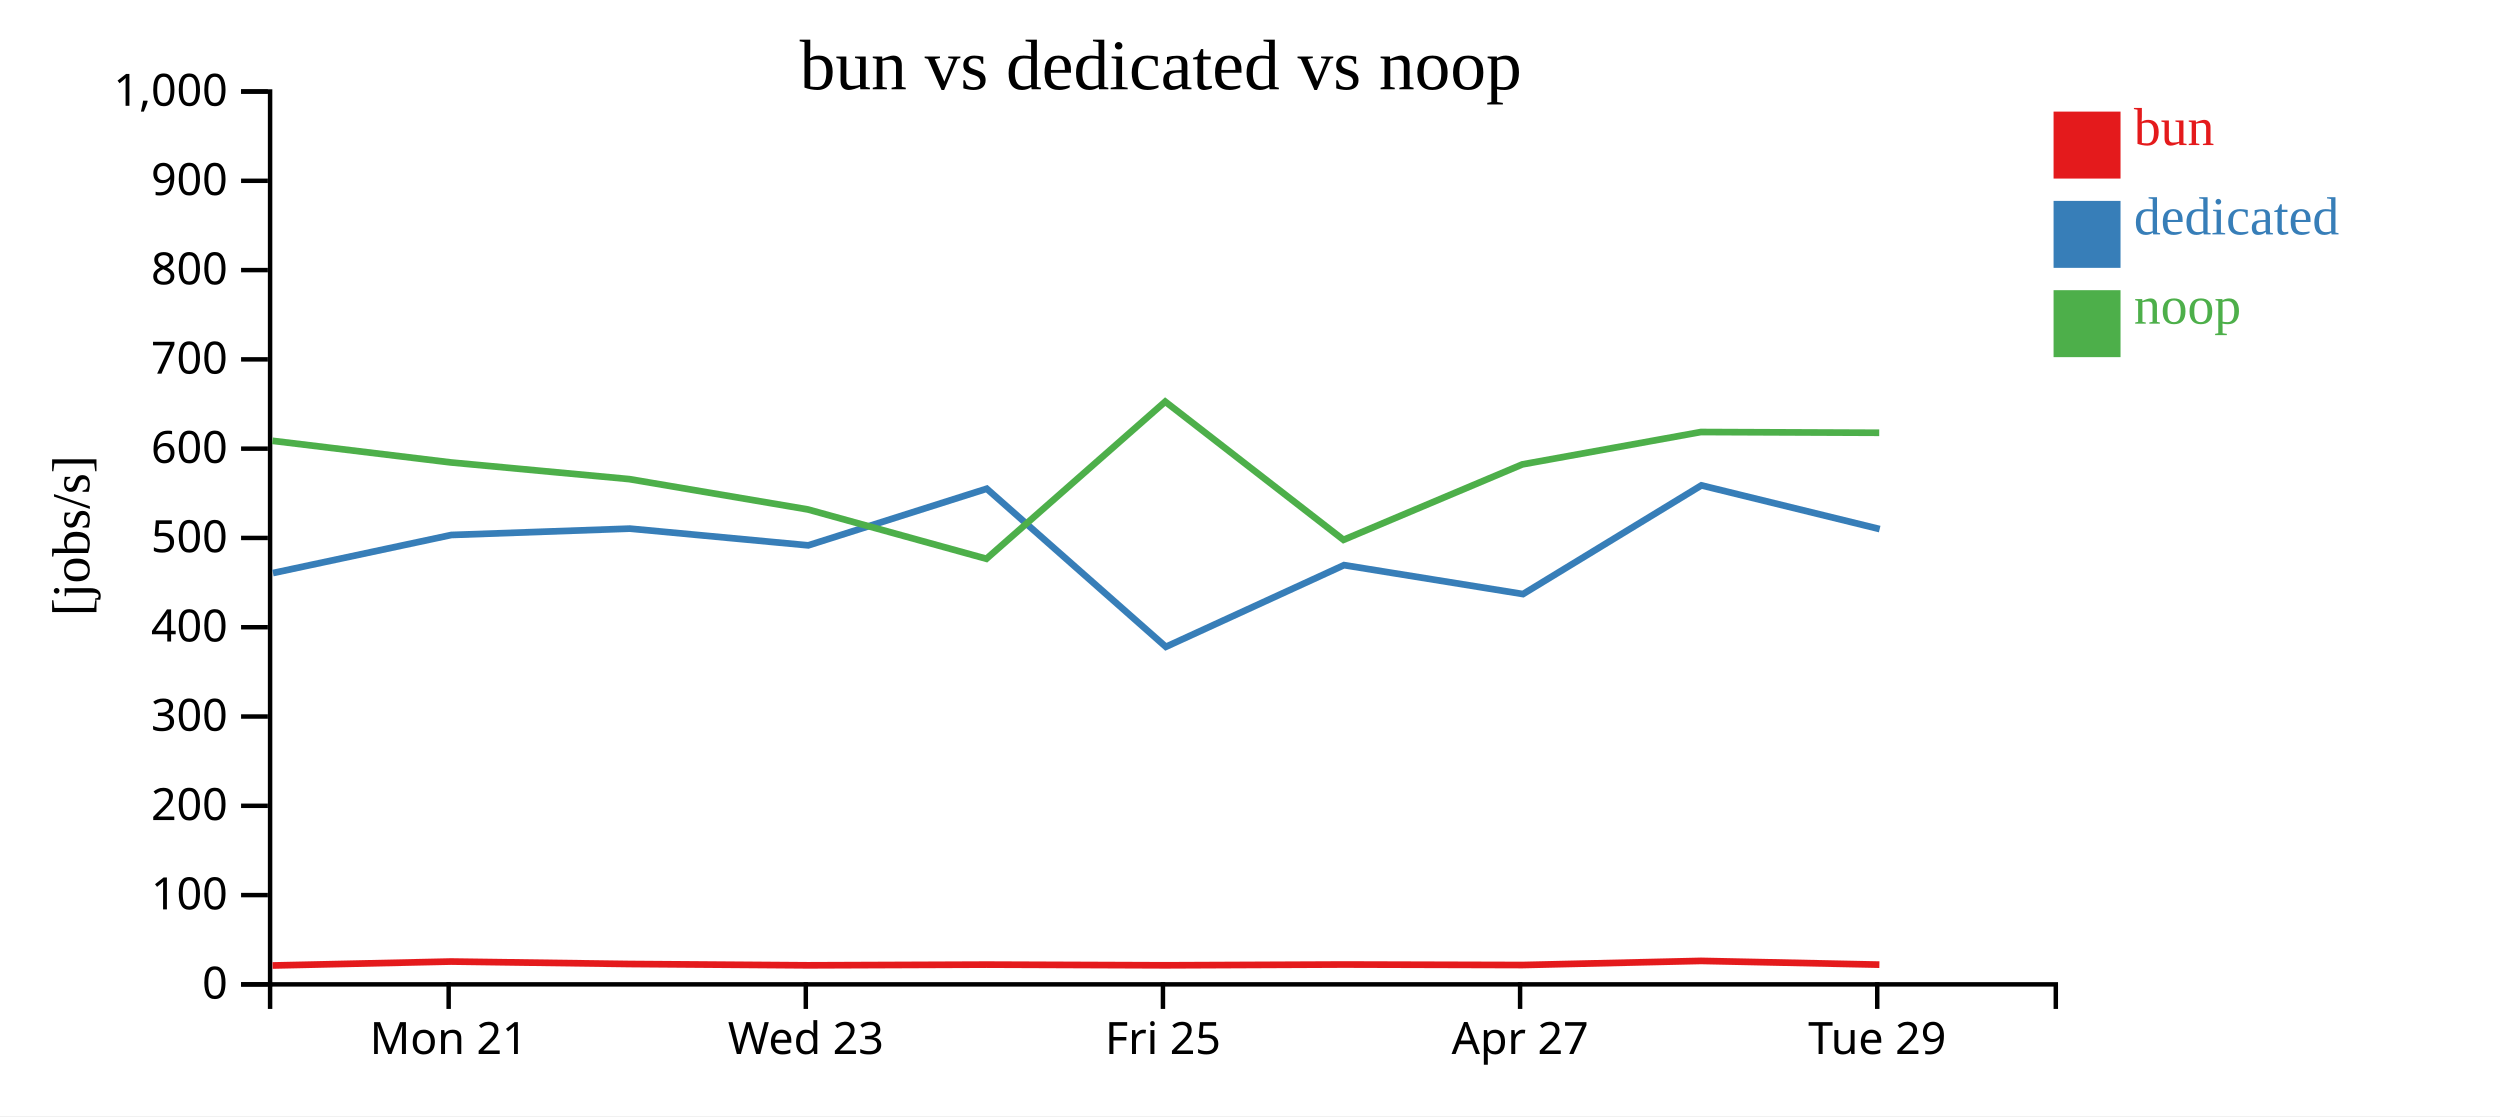
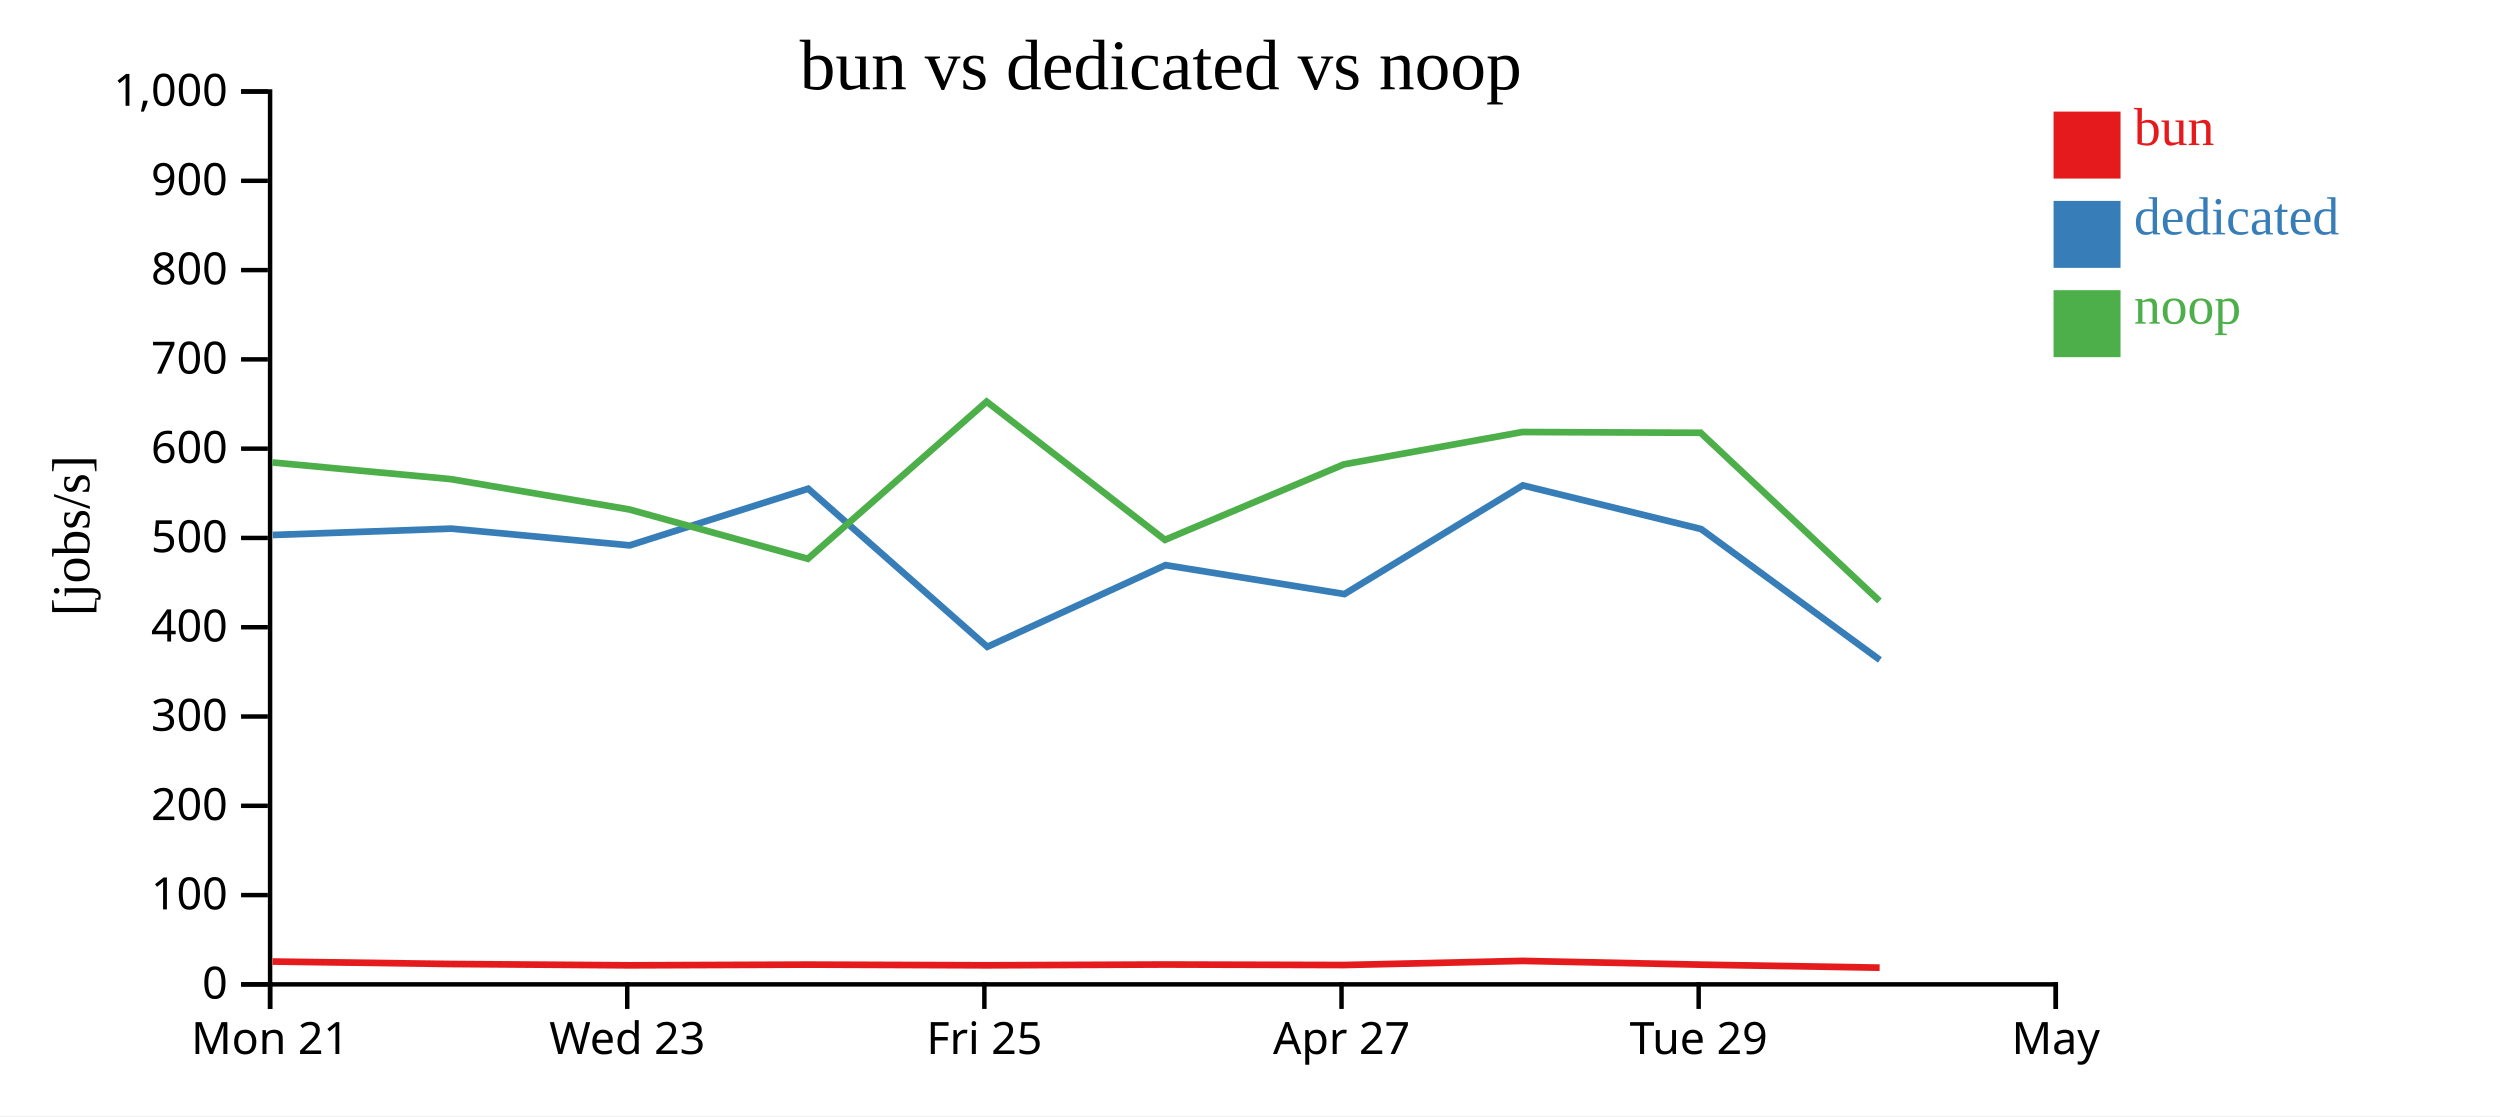
<svg xmlns="http://www.w3.org/2000/svg" width="560" height="250">
  <rect width="100%" height="100%" fill="white" />
  <g transform="translate(60,20)">
    <g transform="translate(0,200)" fill="none" font-size="10" font-family="sans-serif" text-anchor="middle">
      <path class="domain" stroke="currentColor" d="M0.5,6V0.5H400.5V6" />
-       <g class="tick" opacity="1" transform="translate(40.5,0)">
+       <g class="tick" opacity="1" transform="translate(0.5,0)">
        <line stroke="currentColor" y2="6" />
        <text fill="currentColor" y="9" dy="0.71em">Mon 21</text>
      </g>
-       <g class="tick" opacity="1" transform="translate(120.5,0)">
+       <g class="tick" opacity="1" transform="translate(80.5,0)">
        <line stroke="currentColor" y2="6" />
        <text fill="currentColor" y="9" dy="0.71em">Wed 23</text>
      </g>
-       <g class="tick" opacity="1" transform="translate(200.5,0)">
+       <g class="tick" opacity="1" transform="translate(160.5,0)">
        <line stroke="currentColor" y2="6" />
        <text fill="currentColor" y="9" dy="0.71em">Fri 25</text>
      </g>
-       <g class="tick" opacity="1" transform="translate(280.5,0)">
+       <g class="tick" opacity="1" transform="translate(240.5,0)">
        <line stroke="currentColor" y2="6" />
        <text fill="currentColor" y="9" dy="0.71em">Apr 27</text>
      </g>
-       <g class="tick" opacity="1" transform="translate(360.5,0)">
+       <g class="tick" opacity="1" transform="translate(320.5,0)">
        <line stroke="currentColor" y2="6" />
        <text fill="currentColor" y="9" dy="0.71em">Tue 29</text>
+       </g>
+       <g class="tick" opacity="1" transform="translate(400.5,0)">
+         <line stroke="currentColor" y2="6" />
+         <text fill="currentColor" y="9" dy="0.71em">May</text>
      </g>
    </g>
    <g fill="none" font-size="10" font-family="sans-serif" text-anchor="end">
      <path class="domain" stroke="currentColor" d="M-6,200.5H0.5V0.5H-6" />
      <g class="tick" opacity="1" transform="translate(0,200.5)">
        <line stroke="currentColor" x2="-6" />
        <text fill="currentColor" x="-9" dy="0.32em">0</text>
      </g>
      <g class="tick" opacity="1" transform="translate(0,180.5)">
        <line stroke="currentColor" x2="-6" />
        <text fill="currentColor" x="-9" dy="0.32em">100</text>
      </g>
      <g class="tick" opacity="1" transform="translate(0,160.5)">
        <line stroke="currentColor" x2="-6" />
        <text fill="currentColor" x="-9" dy="0.32em">200</text>
      </g>
      <g class="tick" opacity="1" transform="translate(0,140.5)">
        <line stroke="currentColor" x2="-6" />
        <text fill="currentColor" x="-9" dy="0.32em">300</text>
      </g>
      <g class="tick" opacity="1" transform="translate(0,120.5)">
        <line stroke="currentColor" x2="-6" />
        <text fill="currentColor" x="-9" dy="0.32em">400</text>
      </g>
      <g class="tick" opacity="1" transform="translate(0,100.5)">
        <line stroke="currentColor" x2="-6" />
        <text fill="currentColor" x="-9" dy="0.32em">500</text>
      </g>
      <g class="tick" opacity="1" transform="translate(0,80.5)">
        <line stroke="currentColor" x2="-6" />
        <text fill="currentColor" x="-9" dy="0.32em">600</text>
      </g>
      <g class="tick" opacity="1" transform="translate(0,60.5)">
        <line stroke="currentColor" x2="-6" />
        <text fill="currentColor" x="-9" dy="0.32em">700</text>
      </g>
      <g class="tick" opacity="1" transform="translate(0,40.5)">
        <line stroke="currentColor" x2="-6" />
        <text fill="currentColor" x="-9" dy="0.32em">800</text>
      </g>
      <g class="tick" opacity="1" transform="translate(0,20.5)">
        <line stroke="currentColor" x2="-6" />
        <text fill="currentColor" x="-9" dy="0.32em">900</text>
      </g>
      <g class="tick" opacity="1" transform="translate(0,0.5)">
        <line stroke="currentColor" x2="-6" />
        <text fill="currentColor" x="-9" dy="0.32em">1,000</text>
      </g>
    </g>
    <text text-anchor="middle" style="font-size: 12px" transform="rotate(-90)" y="-40" x="-100">[jobs/s]</text>
    <text text-anchor="middle" style="font-size: 16px" y="0" x="200">bun vs dedicated vs noop</text>
-     <path class="line" fill="none" stroke="#e41a1c" stroke-width="1.5" d="M1.059,196.271L41.035,195.386L80.998,195.937L121.001,196.233L160.991,196.074L201.045,196.229L240.976,196.053L281.048,196.167L321.027,195.242L360.981,196.083" />
-     <path class="line" fill="none" stroke="#377eb8" stroke-width="1.5" d="M1.141,108.361L41.095,99.835L81.086,98.412L121.052,102.161L161.032,89.475L201.151,124.889L241.062,106.591L281.152,113.072L321.111,88.727L361.05,98.512" />
-     <path class="line" fill="none" stroke="#4daf4a" stroke-width="1.5" d="M1.023,78.741L41.002,83.589L80.965,87.323L120.965,94.12L160.956,105.17L201.009,69.965L240.941,100.926L281.013,84.022L320.997,76.773L360.946,76.941" />
+     <path class="line" fill="none" stroke="#e41a1c" stroke-width="1.5" d="M1.035,195.386L40.998,195.937L81.001,196.233L120.991,196.074L161.045,196.229L200.976,196.053L241.048,196.167L281.027,195.242L320.981,196.083L361.038,196.757" />
+     <path class="line" fill="none" stroke="#377eb8" stroke-width="1.5" d="M1.095,99.835L41.086,98.412L81.052,102.161L121.032,89.475L161.151,124.889L201.062,106.591L241.152,113.072L281.111,88.727L321.05,98.512L361.095,127.831" />
+     <path class="line" fill="none" stroke="#4daf4a" stroke-width="1.5" d="M1.002,83.589L40.965,87.323L80.965,94.12L120.956,105.17L161.009,69.965L200.941,100.926L241.013,84.022L280.997,76.773L320.946,76.941L360.997,114.618" />
    <rect class="dot" x="400" y="5" width="15" height="15" style="fill: #e41a1c;" />
    <rect class="dot" x="400" y="25" width="15" height="15" style="fill: #377eb8;" />
    <rect class="dot" x="400" y="45" width="15" height="15" style="fill: #4daf4a;" />
    <text class="label" x="418" y="12.5" style="fill: #e41a1c; alignment-baseline: middle;" text-anchor="left">bun</text>
    <text class="label" x="418" y="32.5" style="fill: #377eb8; alignment-baseline: middle;" text-anchor="left">dedicated</text>
    <text class="label" x="418" y="52.5" style="fill: #4daf4a; alignment-baseline: middle;" text-anchor="left">noop</text>
  </g>
</svg>
